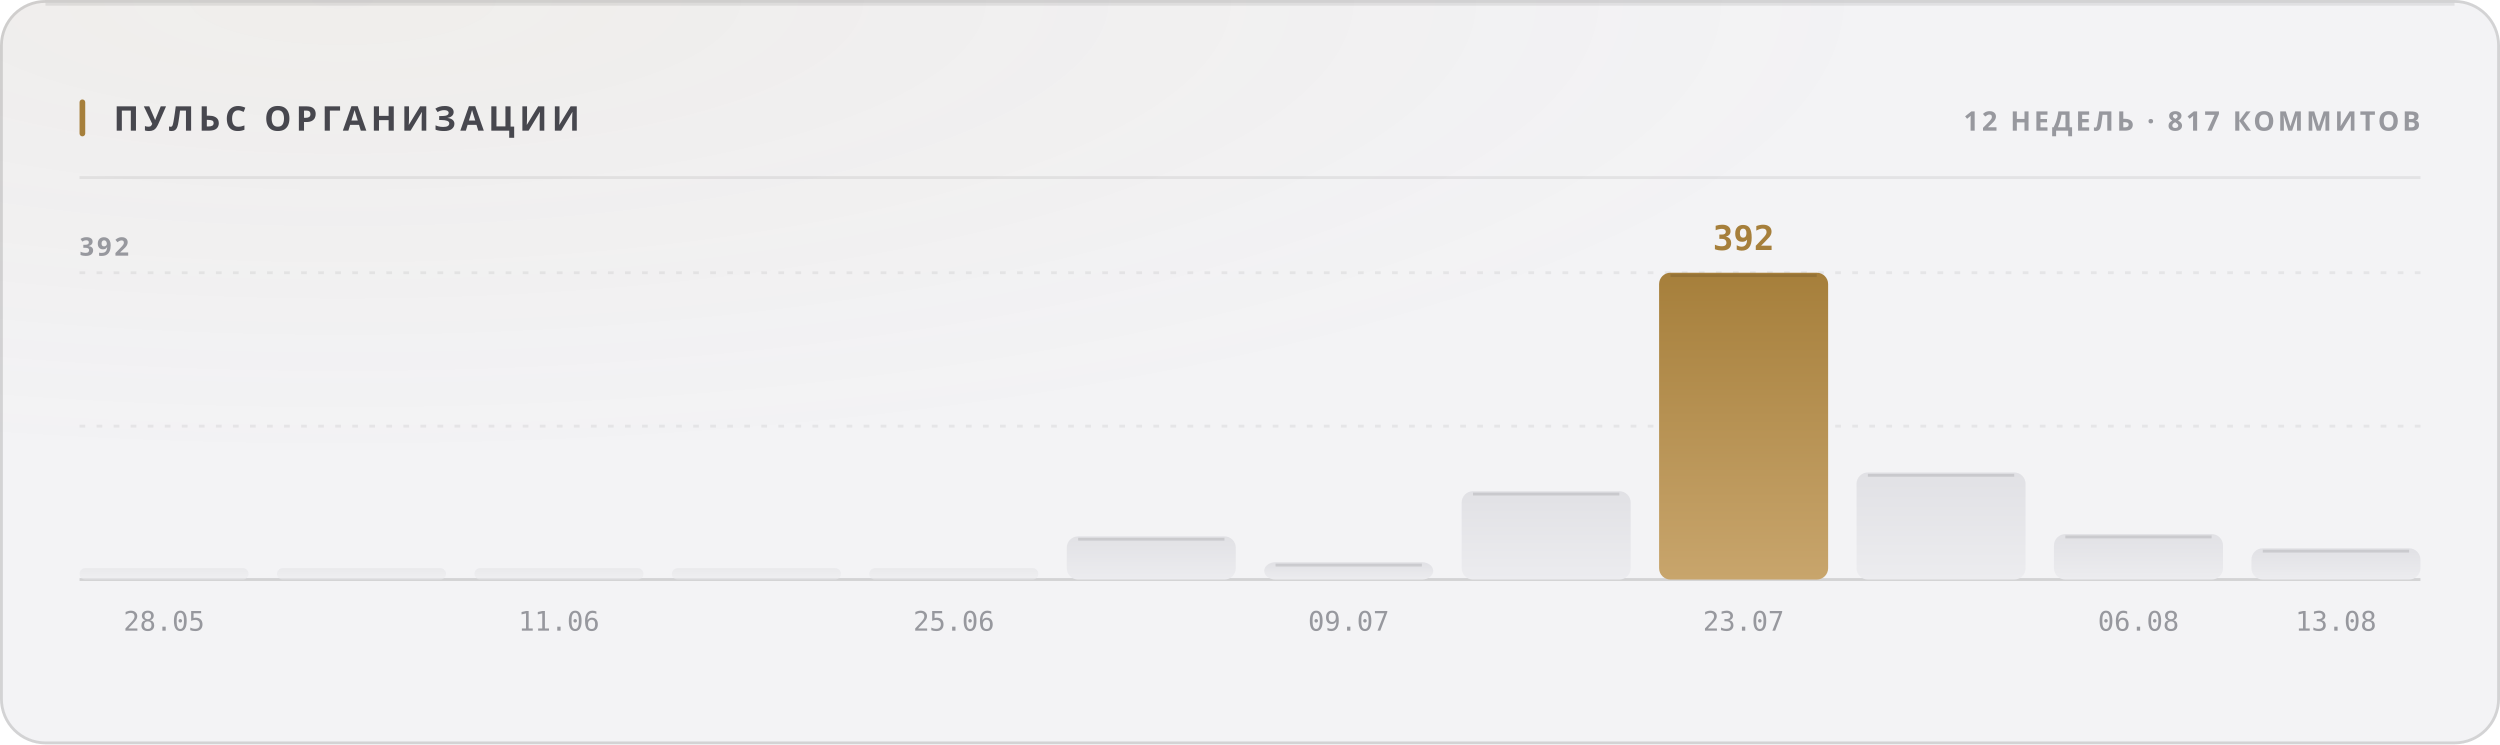
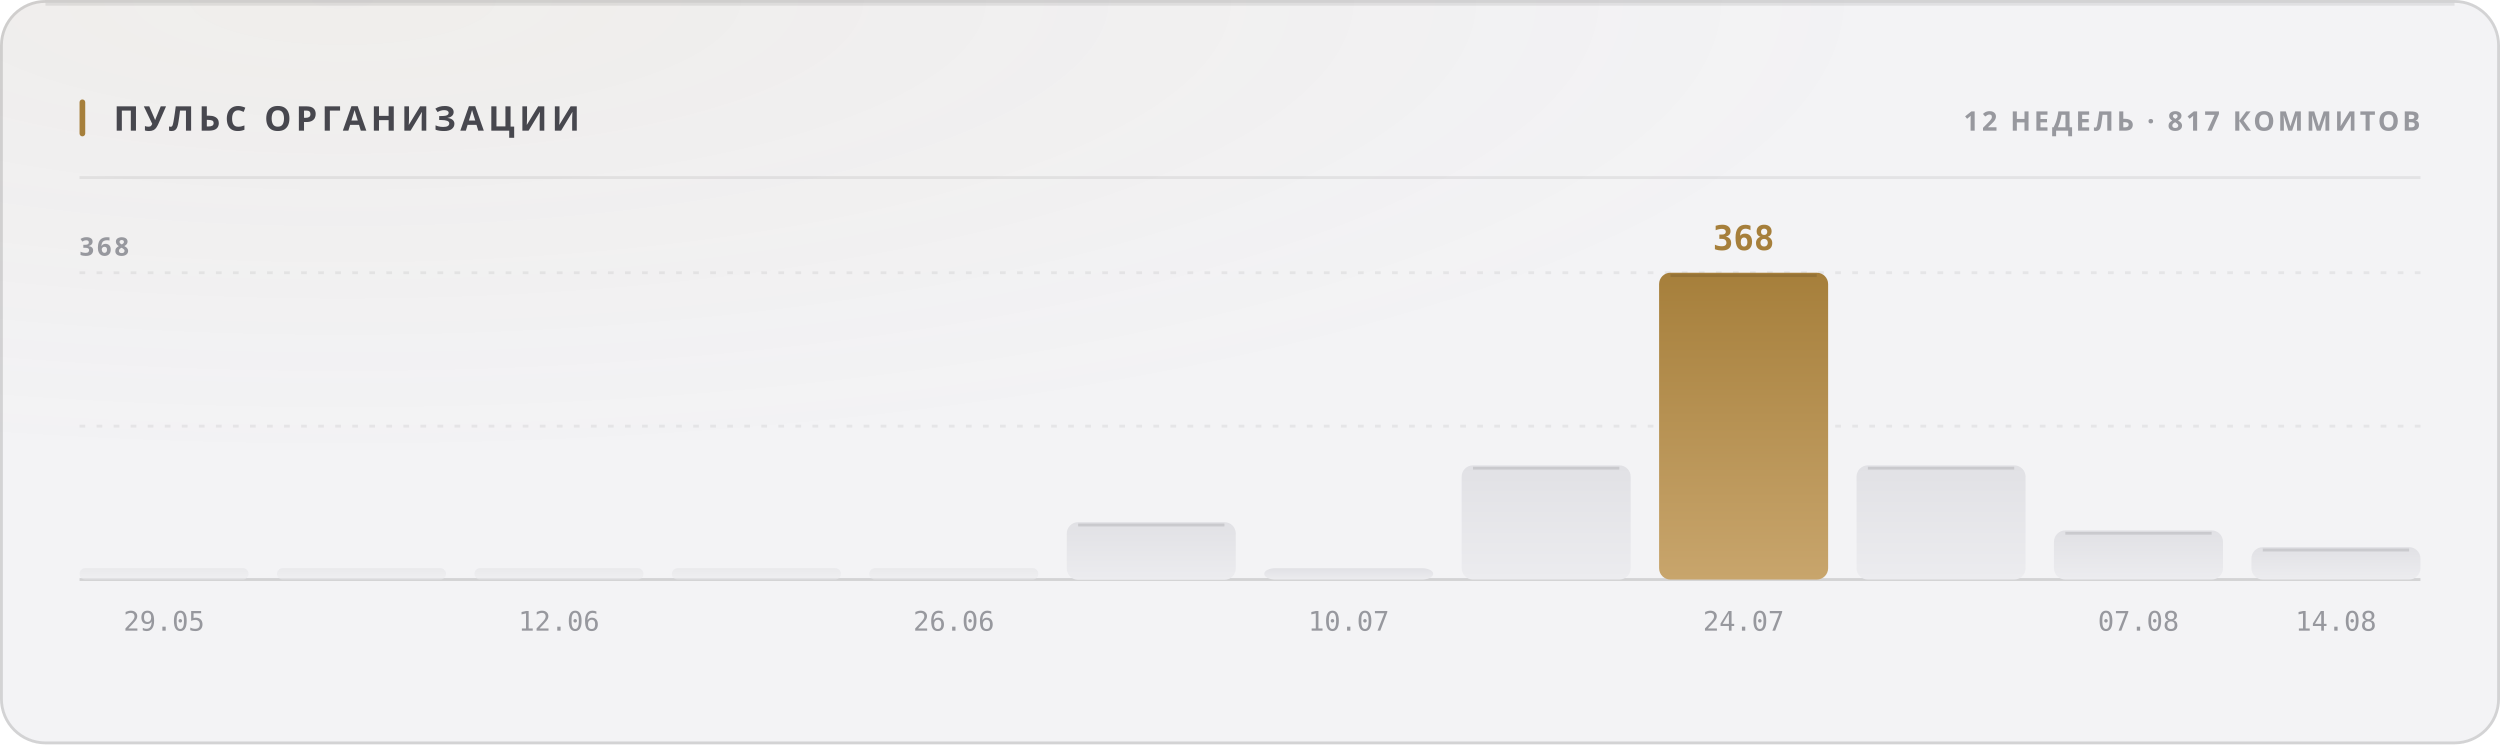
<svg xmlns="http://www.w3.org/2000/svg" width="880" height="262" viewBox="0 0 880 262" role="img">
  <style>
  text { font-family: -apple-system, BlinkMacSystemFont, 'Segoe UI', 'Noto Sans', Helvetica, Arial, sans-serif; }
  .mono { font-family: ui-monospace, 'SF Mono', 'Cascadia Mono', 'DejaVu Sans Mono', Menlo, Consolas, monospace; font-variant-numeric: tabular-nums; }
  .caps { letter-spacing: .1em; text-transform: uppercase; }

  @keyframes sheen  { from { transform: translateX(-120%); } to { transform: translateX(260%); } }
  @keyframes rise   { from { opacity: 0; transform: translateY(6px); } to { opacity: 1; transform: none; } }
  @keyframes slide  { from { opacity: 0; transform: translateX(-8px); } to { opacity: 1; transform: none; } }
  @keyframes grow   { from { transform: scaleY(0); } to { transform: scaleY(1); } }
  @keyframes widen  { from { transform: scaleX(0); } to { transform: scaleX(1); } }
  @keyframes draw   { from { stroke-dashoffset: 200; } to { stroke-dashoffset: 0; } }

  .sheen { animation: sheen 5.5s cubic-bezier(.45,0,.2,1) infinite; }
  .rise  { animation: rise .5s cubic-bezier(.16,1,.3,1) both; }
  .slide { animation: slide .42s cubic-bezier(.16,1,.3,1) both; }
  .bar   { transform-box: fill-box; transform-origin: 50% 100%;
           animation: grow .62s cubic-bezier(.16,1,.3,1) both; }
  .fill  { transform-box: fill-box; transform-origin: 0% 50%;
           animation: widen .8s cubic-bezier(.16,1,.3,1) both; }
  /* The hidden start state lives in the keyframes, never in the static rule.
     A renderer that ignores CSS animations then falls back to the FINISHED
     state — a drawn line, visible text — instead of an empty panel. */
  .spark { stroke-dasharray: 200;
           animation: draw 1.1s cubic-bezier(.16,1,.3,1) both; }

  @media (prefers-reduced-motion: reduce) {
    .sheen { animation: none; opacity: 0; }
    .rise, .slide, .bar, .fill, .spark { animation: none; opacity: 1; transform: none;
                                         stroke-dashoffset: 0; }
  }</style>
  <defs>
    <filter id="grain1" x="0" y="0" width="100%" height="100%">
      <feTurbulence type="fractalNoise" baseFrequency="0.82" numOctaves="3" stitchTiles="stitch" />
      <feColorMatrix type="saturate" values="0" />
    </filter>
    <radialGradient id="wash2" cx="14%" cy="0%" r="62%">
      <stop offset="0%" stop-color="#a67f3b" stop-opacity="0.05" />
      <stop offset="100%" stop-color="#a67f3b" stop-opacity="0" />
    </radialGradient>
    <linearGradient id="barfill3" x1="0" y1="0" x2="0" y2="1">
      <stop offset="0%" stop-color="#e1e1e5" />
      <stop offset="100%" stop-color="#ececef" />
    </linearGradient>
    <linearGradient id="barfill4" x1="0" y1="0" x2="0" y2="1">
      <stop offset="0%" stop-color="#e1e1e5" />
      <stop offset="100%" stop-color="#ececef" />
    </linearGradient>
    <linearGradient id="barfill5" x1="0" y1="0" x2="0" y2="1">
      <stop offset="0%" stop-color="#e1e1e5" />
      <stop offset="100%" stop-color="#ececef" />
    </linearGradient>
    <linearGradient id="barfill6" x1="0" y1="0" x2="0" y2="1">
      <stop offset="0%" stop-color="#e1e1e5" />
      <stop offset="100%" stop-color="#ececef" />
    </linearGradient>
    <linearGradient id="barfill7" x1="0" y1="0" x2="0" y2="1">
      <stop offset="0%" stop-color="#e1e1e5" />
      <stop offset="100%" stop-color="#ececef" />
    </linearGradient>
    <linearGradient id="barfill8" x1="0" y1="0" x2="0" y2="1">
      <stop offset="0%" stop-color="#e1e1e5" />
      <stop offset="100%" stop-color="#ececef" />
    </linearGradient>
    <linearGradient id="barfill9" x1="0" y1="0" x2="0" y2="1">
      <stop offset="0%" stop-color="#e1e1e5" />
      <stop offset="100%" stop-color="#ececef" />
    </linearGradient>
    <linearGradient id="barfill10" x1="0" y1="0" x2="0" y2="1">
      <stop offset="0%" stop-color="#e1e1e5" />
      <stop offset="100%" stop-color="#ececef" />
    </linearGradient>
    <linearGradient id="barfill11" x1="0" y1="0" x2="0" y2="1">
      <stop offset="0%" stop-color="#a67f3b" />
      <stop offset="100%" stop-color="#c8a56c" />
    </linearGradient>
    <linearGradient id="barfill12" x1="0" y1="0" x2="0" y2="1">
      <stop offset="0%" stop-color="#e1e1e5" />
      <stop offset="100%" stop-color="#ececef" />
    </linearGradient>
    <linearGradient id="barfill13" x1="0" y1="0" x2="0" y2="1">
      <stop offset="0%" stop-color="#e1e1e5" />
      <stop offset="100%" stop-color="#ececef" />
    </linearGradient>
    <linearGradient id="barfill14" x1="0" y1="0" x2="0" y2="1">
      <stop offset="0%" stop-color="#e1e1e5" />
      <stop offset="100%" stop-color="#ececef" />
    </linearGradient>
  </defs>
  <rect width="880" height="262" rx="16" fill="#f3f3f5" />
  <rect width="880" height="262" rx="16" fill="url(#wash2)" />
  <rect width="880" height="262" rx="16" filter="url(#grain1)" opacity="0.035" style="mix-blend-mode:overlay" />
  <rect x=".5" y=".5" width="879" height="261" rx="15.5" fill="none" stroke="rgba(10,10,12,0.14)" />
  <path d="M16 1.5 H864" stroke="rgba(10,10,12,0.08)" stroke-width="1" fill="none" />
  <rect x="28" y="35" width="2" height="13" rx="1" fill="#a67f3b" />
  <text x="40" y="46" font-size="12" font-weight="700" fill="#47474e" letter-spacing="0.13em">ПУЛЬС ОРГАНИЗАЦИИ</text>
  <text x="852" y="46" font-size="9.5" font-weight="600" fill="#97989e" text-anchor="end" letter-spacing="0.11em">12 НЕДЕЛЬ · 817 КОММИТОВ</text>
  <path d="M28 62.5 H852" stroke="rgba(10,10,12,0.07)" stroke-width="1" />
  <path d="M28 150.0 H852" stroke="rgba(10,10,12,0.06)" stroke-width="1" stroke-dasharray="2 4" />
  <path d="M28 96.0 H852" stroke="rgba(10,10,12,0.06)" stroke-width="1" stroke-dasharray="2 4" />
  <path d="M28 204 H852" stroke="rgba(10,10,12,0.14)" stroke-width="1" />
-   <text x="28" y="90" font-size="9" font-weight="600" fill="#97989e" letter-spacing="0.11em">392</text>
+   <text x="28" y="90" font-size="9" font-weight="600" fill="#97989e" letter-spacing="0.11em">368</text>
  <rect class="bar" x="28.0" y="200.0" width="59.5" height="4.0" rx="2" fill="url(#barfill3)" opacity="0.55" style="animation-delay:0s" />
-   <text x="57.75" y="222" font-size="9.5" font-weight="400" fill="#97989e" text-anchor="middle" class="mono">28.05</text>
+   <text x="57.75" y="222" font-size="9.5" font-weight="400" fill="#97989e" text-anchor="middle" class="mono">29.05</text>
  <rect class="bar" x="97.5" y="200.0" width="59.5" height="4.0" rx="2" fill="url(#barfill4)" opacity="0.55" style="animation-delay:0.038s" />
  <rect class="bar" x="167.0" y="200.0" width="59.5" height="4.0" rx="2" fill="url(#barfill5)" opacity="0.55" style="animation-delay:0.076s" />
-   <text x="196.75" y="222" font-size="9.5" font-weight="400" fill="#97989e" text-anchor="middle" class="mono">11.06</text>
+   <text x="196.75" y="222" font-size="9.5" font-weight="400" fill="#97989e" text-anchor="middle" class="mono">12.06</text>
  <rect class="bar" x="236.5" y="200.0" width="59.5" height="4.0" rx="2" fill="url(#barfill6)" opacity="0.55" style="animation-delay:0.114s" />
  <rect class="bar" x="306.0" y="200.0" width="59.5" height="4.0" rx="2" fill="url(#barfill7)" opacity="0.55" style="animation-delay:0.152s" />
-   <text x="335.75" y="222" font-size="9.5" font-weight="400" fill="#97989e" text-anchor="middle" class="mono">25.06</text>
-   <rect class="bar" x="375.5" y="188.8" width="59.5" height="15.2" rx="4" fill="url(#barfill8)" opacity="1" style="animation-delay:0.19s" />
-   <path d="M379.5 189.8 H431.0" stroke="rgba(10,10,12,0.11)" stroke-width="1" />
-   <rect class="bar" x="445.0" y="197.9" width="59.5" height="6.1" rx="4" fill="url(#barfill9)" opacity="1" style="animation-delay:0.228s" />
-   <path d="M449.0 198.9 H500.5" stroke="rgba(10,10,12,0.11)" stroke-width="1" />
-   <text x="474.75" y="222" font-size="9.5" font-weight="400" fill="#97989e" text-anchor="middle" class="mono">09.07</text>
-   <rect class="bar" x="514.5" y="172.9" width="59.5" height="31.1" rx="4" fill="url(#barfill10)" opacity="1" style="animation-delay:0.266s" />
-   <path d="M518.5 173.9 H570.0" stroke="rgba(10,10,12,0.11)" stroke-width="1" />
+   <text x="335.75" y="222" font-size="9.5" font-weight="400" fill="#97989e" text-anchor="middle" class="mono">26.06</text>
+   <rect class="bar" x="375.5" y="183.8" width="59.5" height="20.3" rx="4" fill="url(#barfill8)" opacity="1" style="animation-delay:0.19s" />
+   <path d="M379.5 184.8 H431.0" stroke="rgba(10,10,12,0.11)" stroke-width="1" />
+   <rect class="bar" x="445.0" y="200.0" width="59.5" height="4.0" rx="4" fill="url(#barfill9)" opacity="1" style="animation-delay:0.228s" />
+   <text x="474.75" y="222" font-size="9.5" font-weight="400" fill="#97989e" text-anchor="middle" class="mono">10.07</text>
+   <rect class="bar" x="514.5" y="163.8" width="59.5" height="40.2" rx="4" fill="url(#barfill10)" opacity="1" style="animation-delay:0.266s" />
+   <path d="M518.5 164.8 H570.0" stroke="rgba(10,10,12,0.11)" stroke-width="1" />
  <rect class="bar" x="584.0" y="96.0" width="59.5" height="108.0" rx="4" fill="url(#barfill11)" opacity="1" style="animation-delay:0.304s" />
  <path d="M588.0 97.0 H639.5" stroke="rgba(10,10,12,0.11)" stroke-width="1" />
-   <text x="613.75" y="88" font-size="12" font-weight="700" fill="#a67f3b" text-anchor="middle" class="mono rise" opacity="1">392</text>
-   <text x="613.75" y="222" font-size="9.5" font-weight="400" fill="#97989e" text-anchor="middle" class="mono">23.07</text>
-   <rect class="bar" x="653.5" y="166.3" width="59.5" height="37.7" rx="4" fill="url(#barfill12)" opacity="1" style="animation-delay:0.342s" />
-   <path d="M657.5 167.3 H709.0" stroke="rgba(10,10,12,0.11)" stroke-width="1" />
-   <rect class="bar" x="723.0" y="188.0" width="59.5" height="16.0" rx="4" fill="url(#barfill13)" opacity="1" style="animation-delay:0.38s" />
-   <path d="M727.0 189.0 H778.5" stroke="rgba(10,10,12,0.11)" stroke-width="1" />
-   <text x="752.75" y="222" font-size="9.5" font-weight="400" fill="#97989e" text-anchor="middle" class="mono">06.08</text>
-   <rect class="bar" x="792.5" y="193.0" width="59.5" height="11.0" rx="4" fill="url(#barfill14)" opacity="1" style="animation-delay:0.418s" />
-   <path d="M796.5 194.0 H848.0" stroke="rgba(10,10,12,0.11)" stroke-width="1" />
-   <text x="822.25" y="222" font-size="9.5" font-weight="400" fill="#97989e" text-anchor="middle" class="mono">13.08</text>
+   <text x="613.75" y="88" font-size="12" font-weight="700" fill="#a67f3b" text-anchor="middle" class="mono rise" opacity="1">368</text>
+   <text x="613.75" y="222" font-size="9.5" font-weight="400" fill="#97989e" text-anchor="middle" class="mono">24.07</text>
+   <rect class="bar" x="653.5" y="163.8" width="59.5" height="40.2" rx="4" fill="url(#barfill12)" opacity="1" style="animation-delay:0.342s" />
+   <path d="M657.5 164.8 H709.0" stroke="rgba(10,10,12,0.11)" stroke-width="1" />
+   <rect class="bar" x="723.0" y="186.7" width="59.5" height="17.3" rx="4" fill="url(#barfill13)" opacity="1" style="animation-delay:0.38s" />
+   <path d="M727.0 187.7 H778.5" stroke="rgba(10,10,12,0.11)" stroke-width="1" />
+   <text x="752.75" y="222" font-size="9.5" font-weight="400" fill="#97989e" text-anchor="middle" class="mono">07.08</text>
+   <rect class="bar" x="792.5" y="192.6" width="59.5" height="11.4" rx="4" fill="url(#barfill14)" opacity="1" style="animation-delay:0.418s" />
+   <path d="M796.5 193.6 H848.0" stroke="rgba(10,10,12,0.11)" stroke-width="1" />
+   <text x="822.25" y="222" font-size="9.5" font-weight="400" fill="#97989e" text-anchor="middle" class="mono">14.08</text>
</svg>
